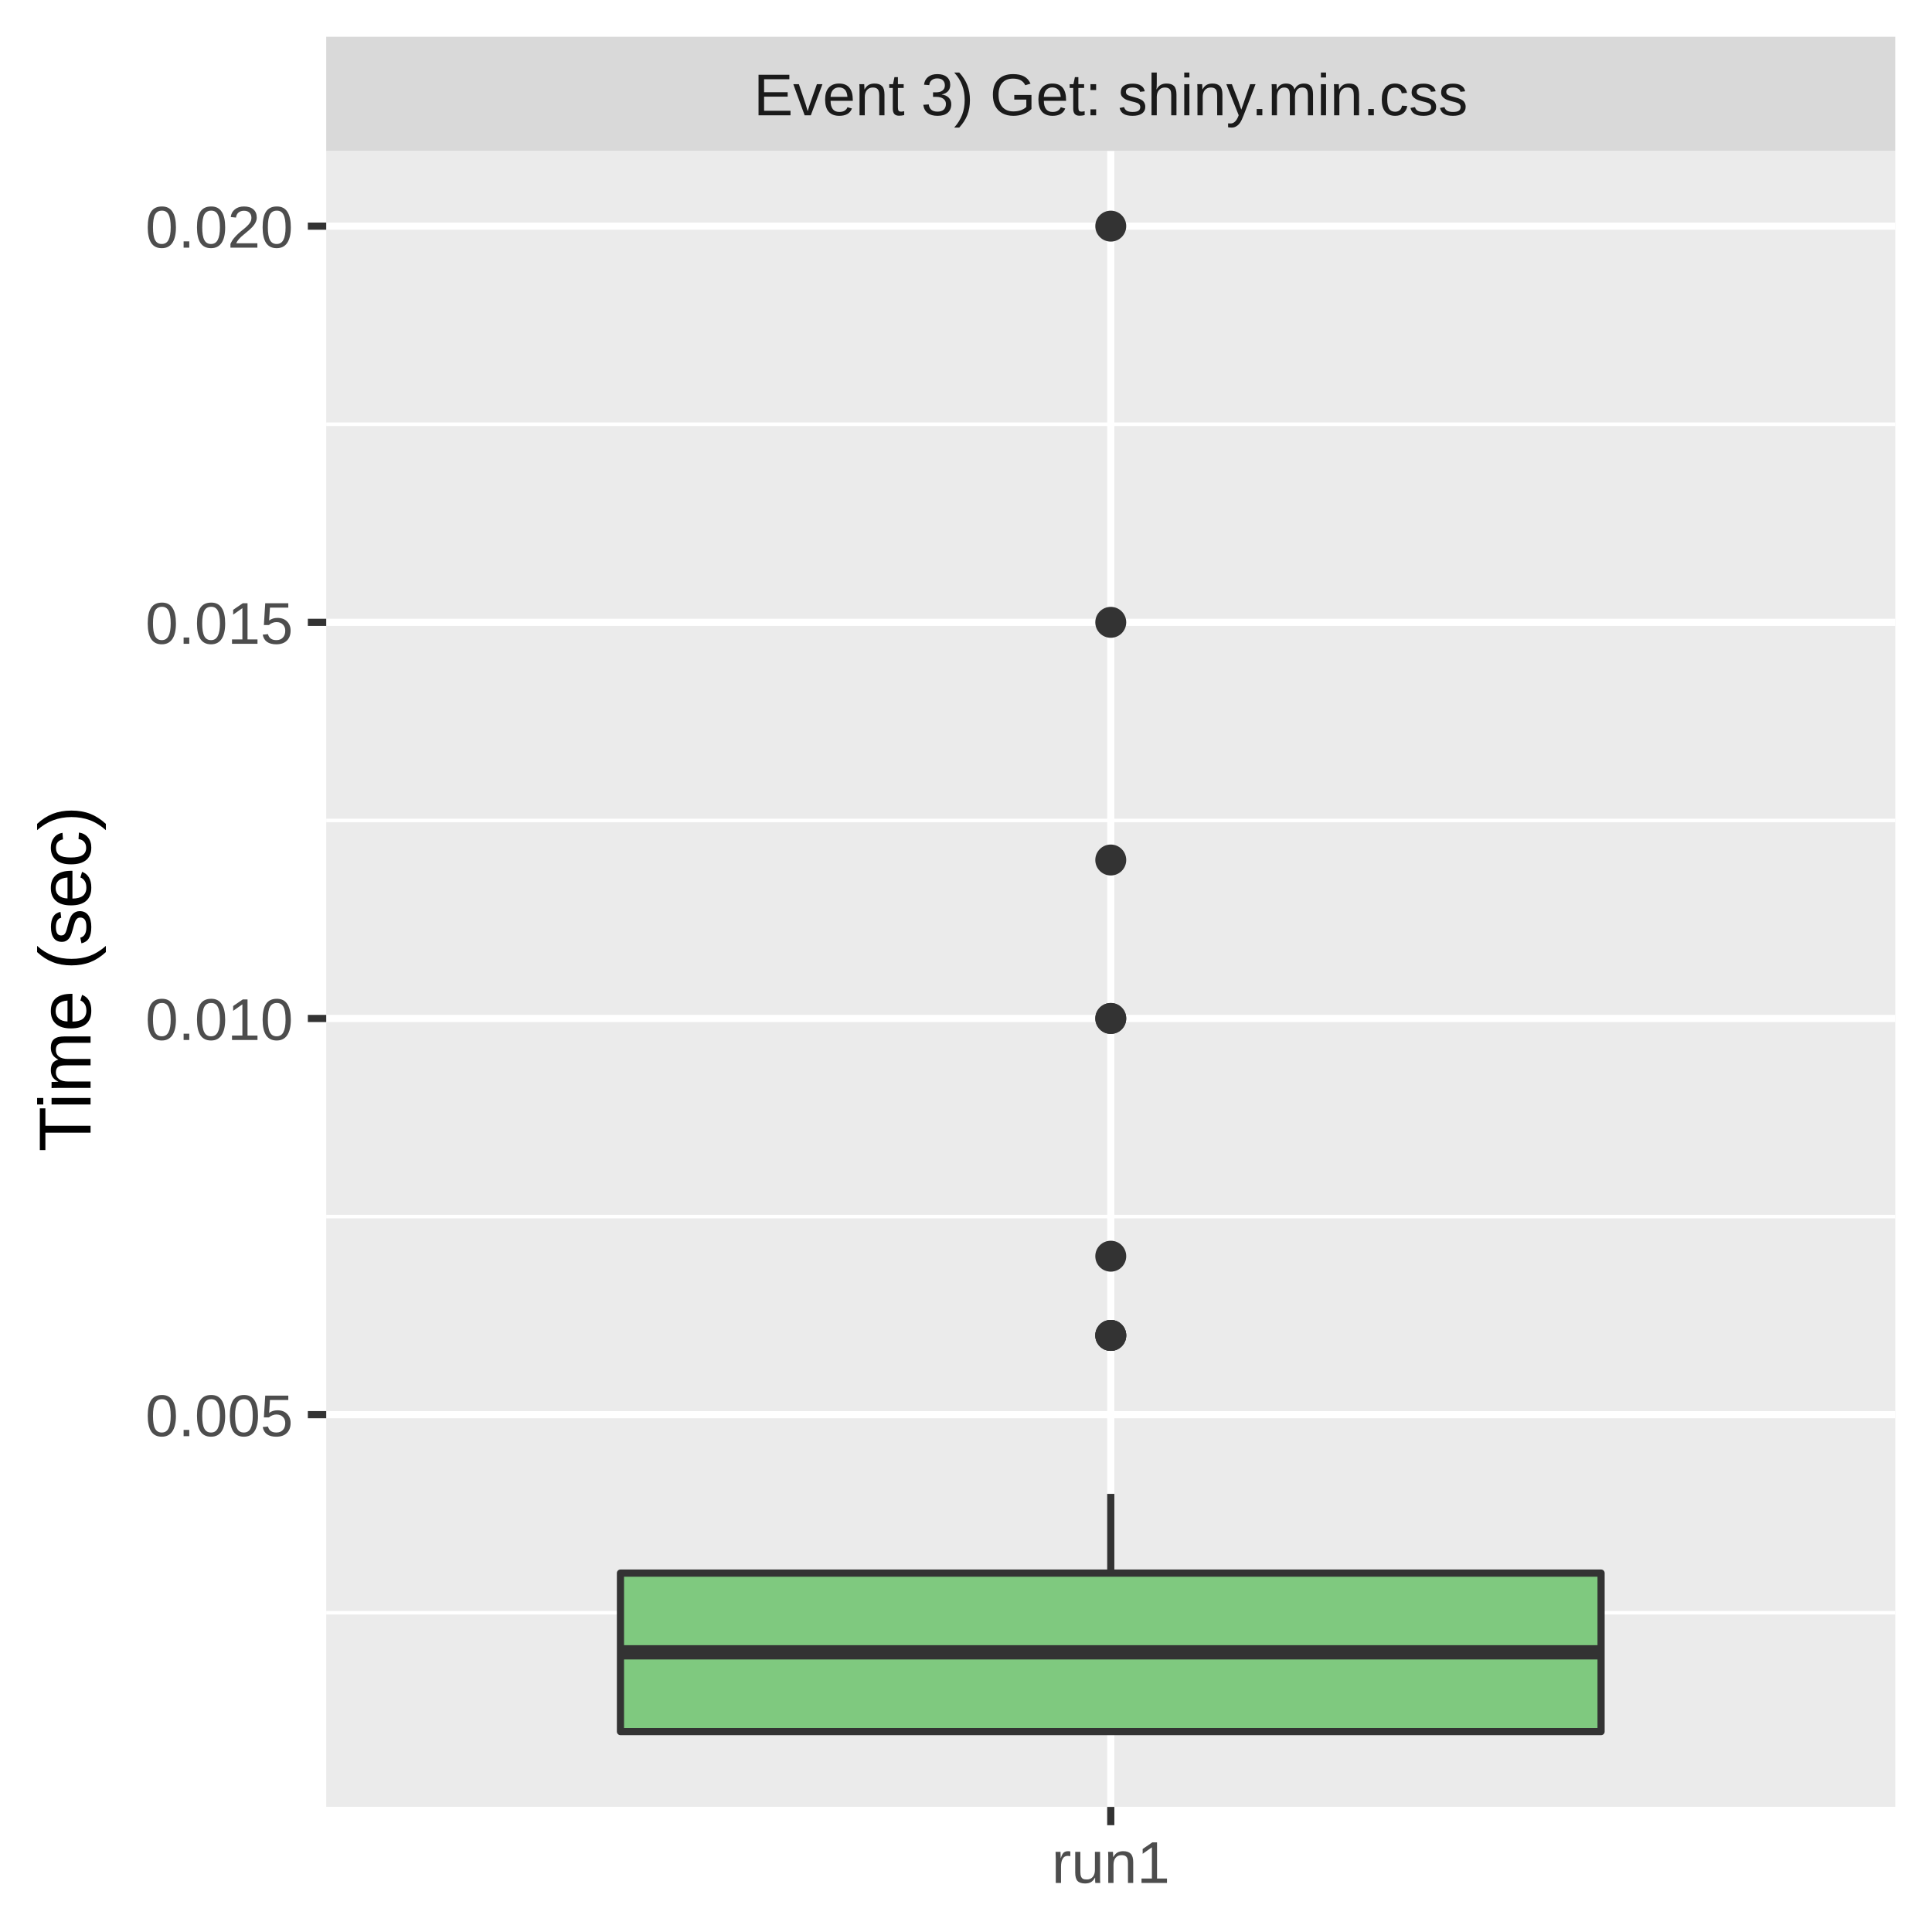
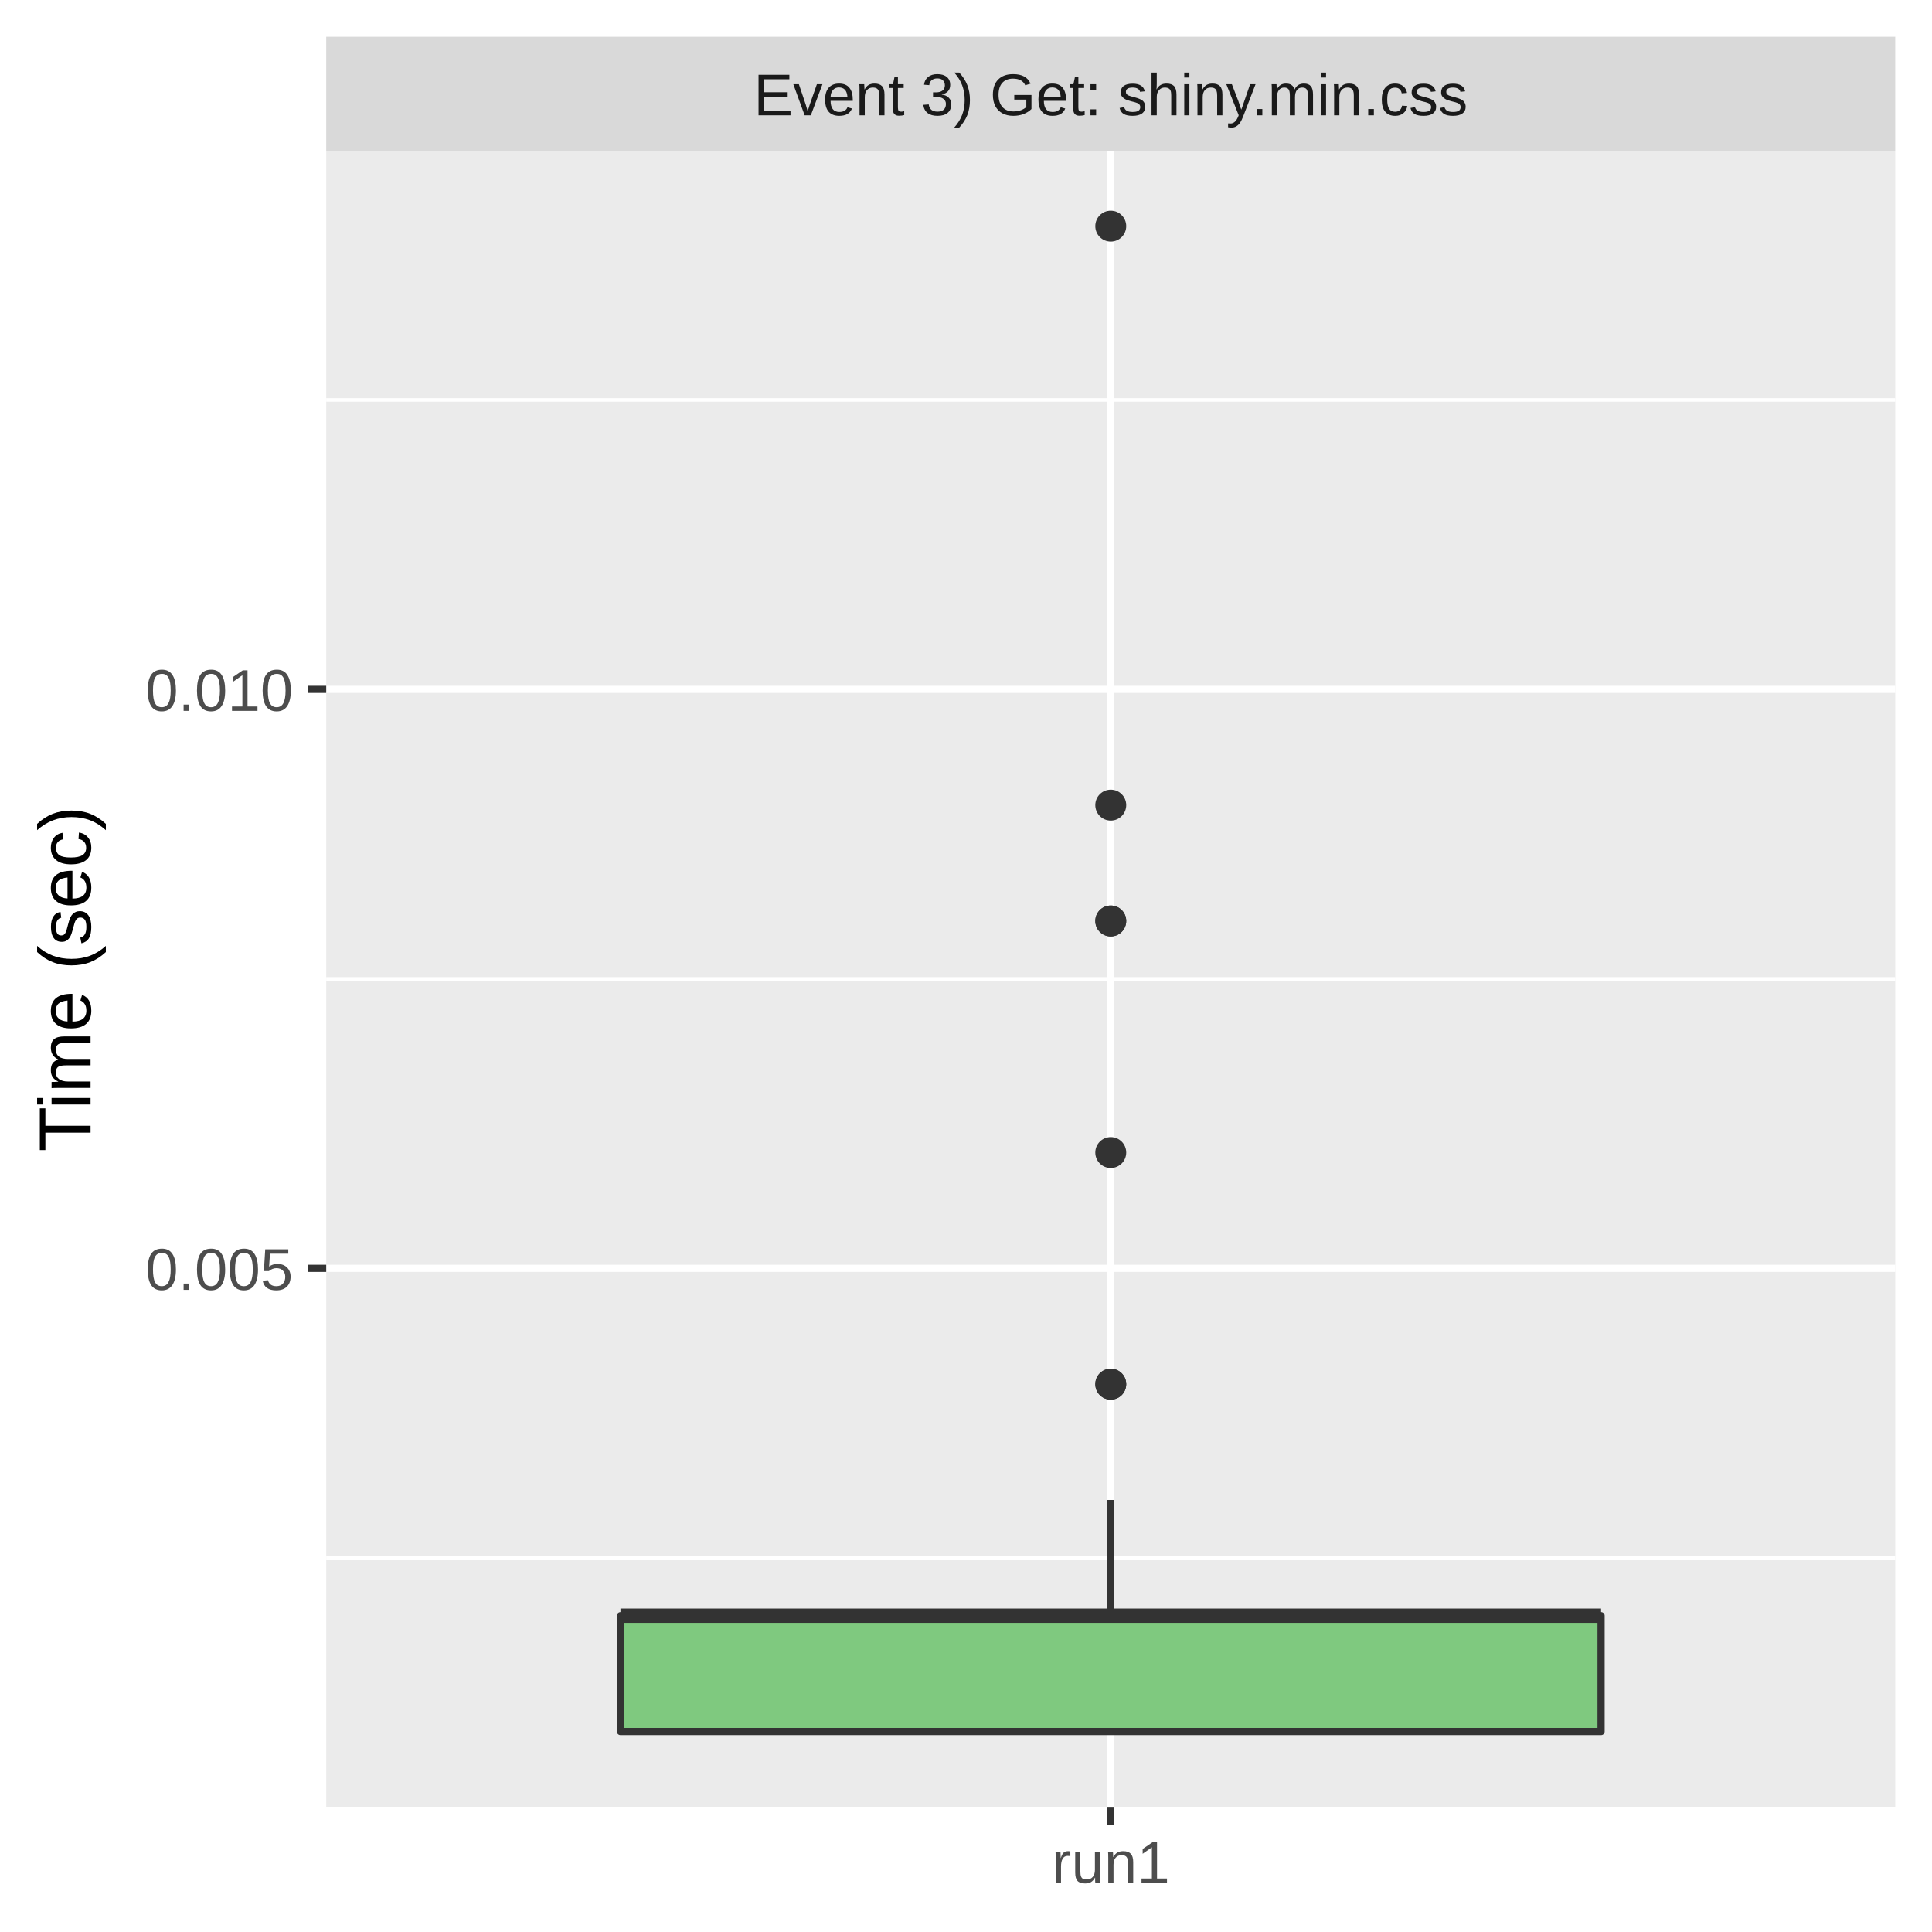
<svg xmlns="http://www.w3.org/2000/svg" class="svglite" width="288.00pt" height="288.00pt" viewBox="0 0 288.00 288.00">
  <defs>
    <style type="text/css">
    .svglite line, .svglite polyline, .svglite polygon, .svglite path, .svglite rect, .svglite circle {
      fill: none;
      stroke: #000000;
      stroke-linecap: round;
      stroke-linejoin: round;
      stroke-miterlimit: 10.00;
    }
    .svglite text {
      white-space: pre;
    }
  </style>
  </defs>
  <rect width="100%" height="100%" style="stroke: none; fill: #FFFFFF;" />
  <defs>
    <clipPath id="cpMC4wMHwyODguMDB8MC4wMHwyODguMDA=">
      <rect x="0.00" y="0.00" width="288.00" height="288.00" />
    </clipPath>
  </defs>
  <g clip-path="url(#cpMC4wMHwyODguMDB8MC4wMHwyODguMDA=)">
    <rect x="0.00" y="0.00" width="288.00" height="288.00" style="stroke-width: 1.07; stroke: #FFFFFF; fill: #FFFFFF;" />
  </g>
  <defs>
    <clipPath id="cpNDguNjN8MjgyLjUyfDIyLjQ5fDI2OS4zNQ==">
      <rect x="48.63" y="22.49" width="233.89" height="246.85" />
    </clipPath>
  </defs>
  <g clip-path="url(#cpNDguNjN8MjgyLjUyfDIyLjQ5fDI2OS4zNQ==)">
    <rect x="48.63" y="22.49" width="233.89" height="246.85" style="stroke-width: 1.07; stroke: none; fill: #EBEBEB;" />
-     <polyline points="48.63,240.41 282.52,240.41 " style="stroke-width: 0.53; stroke: #FFFFFF; stroke-linecap: butt;" />
-     <polyline points="48.63,181.35 282.52,181.35 " style="stroke-width: 0.53; stroke: #FFFFFF; stroke-linecap: butt;" />
-     <polyline points="48.63,122.30 282.52,122.30 " style="stroke-width: 0.53; stroke: #FFFFFF; stroke-linecap: butt;" />
-     <polyline points="48.63,63.24 282.52,63.24 " style="stroke-width: 0.53; stroke: #FFFFFF; stroke-linecap: butt;" />
-     <polyline points="48.63,210.88 282.52,210.88 " style="stroke-width: 1.07; stroke: #FFFFFF; stroke-linecap: butt;" />
-     <polyline points="48.63,151.82 282.52,151.82 " style="stroke-width: 1.07; stroke: #FFFFFF; stroke-linecap: butt;" />
-     <polyline points="48.63,92.77 282.52,92.77 " style="stroke-width: 1.07; stroke: #FFFFFF; stroke-linecap: butt;" />
-     <polyline points="48.63,33.71 282.52,33.71 " style="stroke-width: 1.07; stroke: #FFFFFF; stroke-linecap: butt;" />
+     <polyline points="48.63,232.23 282.52,232.23 " style="stroke-width: 0.53; stroke: #FFFFFF; stroke-linecap: butt;" />
+     <polyline points="48.63,145.92 282.52,145.92 " style="stroke-width: 0.53; stroke: #FFFFFF; stroke-linecap: butt;" />
+     <polyline points="48.63,59.61 282.52,59.61 " style="stroke-width: 0.53; stroke: #FFFFFF; stroke-linecap: butt;" />
+     <polyline points="48.63,189.07 282.52,189.07 " style="stroke-width: 1.07; stroke: #FFFFFF; stroke-linecap: butt;" />
+     <polyline points="48.63,102.76 282.52,102.76 " style="stroke-width: 1.07; stroke: #FFFFFF; stroke-linecap: butt;" />
    <polyline points="165.58,269.35 165.58,22.49 " style="stroke-width: 1.07; stroke: #FFFFFF; stroke-linecap: butt;" />
-     <circle cx="165.58" cy="128.20" r="1.95" style="stroke-width: 0.71; stroke: #333333; fill: #333333;" />
-     <circle cx="165.58" cy="199.07" r="1.95" style="stroke-width: 0.71; stroke: #333333; fill: #333333;" />
-     <circle cx="165.58" cy="199.07" r="1.95" style="stroke-width: 0.71; stroke: #333333; fill: #333333;" />
-     <circle cx="165.58" cy="187.26" r="1.95" style="stroke-width: 0.71; stroke: #333333; fill: #333333;" />
-     <circle cx="165.58" cy="92.77" r="1.95" style="stroke-width: 0.71; stroke: #333333; fill: #333333;" />
+     <circle cx="165.58" cy="120.02" r="1.95" style="stroke-width: 0.71; stroke: #333333; fill: #333333;" />
+     <circle cx="165.58" cy="137.29" r="1.95" style="stroke-width: 0.71; stroke: #333333; fill: #333333;" />
+     <circle cx="165.58" cy="171.81" r="1.95" style="stroke-width: 0.71; stroke: #333333; fill: #333333;" />
+     <circle cx="165.58" cy="137.29" r="1.95" style="stroke-width: 0.71; stroke: #333333; fill: #333333;" />
+     <circle cx="165.58" cy="206.34" r="1.95" style="stroke-width: 0.71; stroke: #333333; fill: #333333;" />
    <circle cx="165.58" cy="33.71" r="1.95" style="stroke-width: 0.71; stroke: #333333; fill: #333333;" />
-     <circle cx="165.58" cy="199.07" r="1.95" style="stroke-width: 0.71; stroke: #333333; fill: #333333;" />
-     <circle cx="165.58" cy="151.82" r="1.95" style="stroke-width: 0.71; stroke: #333333; fill: #333333;" />
-     <circle cx="165.58" cy="151.82" r="1.95" style="stroke-width: 0.71; stroke: #333333; fill: #333333;" />
-     <line x1="165.58" y1="234.50" x2="165.58" y2="222.69" style="stroke-width: 1.07; stroke: #333333; stroke-linecap: butt;" />
+     <circle cx="165.58" cy="206.34" r="1.95" style="stroke-width: 0.71; stroke: #333333; fill: #333333;" />
+     <line x1="165.58" y1="240.86" x2="165.58" y2="223.60" style="stroke-width: 1.07; stroke: #333333; stroke-linecap: butt;" />
    <line x1="165.58" y1="258.12" x2="165.58" y2="258.12" style="stroke-width: 1.07; stroke: #333333; stroke-linecap: butt;" />
-     <polygon points="92.49,234.50 92.49,258.12 238.67,258.12 238.67,234.50 92.49,234.50 " style="stroke-width: 1.07; stroke: #333333; fill: #7FC97F;" />
-     <line x1="92.49" y1="246.31" x2="238.67" y2="246.31" style="stroke-width: 2.13; stroke: #333333; stroke-linecap: butt;" />
+     <polygon points="92.49,240.86 92.49,258.12 238.67,258.12 238.67,240.86 92.49,240.86 " style="stroke-width: 1.07; stroke: #333333; fill: #7FC97F;" />
+     <line x1="92.49" y1="240.86" x2="238.67" y2="240.86" style="stroke-width: 2.13; stroke: #333333; stroke-linecap: butt;" />
  </g>
  <g clip-path="url(#cpMC4wMHwyODguMDB8MC4wMHwyODguMDA=)">
</g>
  <defs>
    <clipPath id="cpNDguNjN8MjgyLjUyfDUuNDh8MjIuNDk=">
      <rect x="48.63" y="5.48" width="233.89" height="17.01" />
    </clipPath>
  </defs>
  <g clip-path="url(#cpNDguNjN8MjgyLjUyfDUuNDh8MjIuNDk=)">
    <rect x="48.63" y="5.48" width="233.89" height="17.01" style="stroke-width: 1.07; stroke: none; fill: #D9D9D9;" />
    <text x="165.58" y="17.19" text-anchor="middle" style="font-size: 8.80px;fill: #1A1A1A; font-family: &quot;Liberation Sans&quot;;" textLength="119.58px" lengthAdjust="spacingAndGlyphs">Event 3) Get: shiny.min.css</text>
  </g>
  <g clip-path="url(#cpMC4wMHwyODguMDB8MC4wMHwyODguMDA=)">
    <polyline points="165.58,272.08 165.58,269.35 " style="stroke-width: 1.07; stroke: #333333; stroke-linecap: butt;" />
    <text x="165.58" y="280.69" text-anchor="middle" style="font-size: 8.80px;fill: #4D4D4D; font-family: &quot;Liberation Sans&quot;;" textLength="20.35px" lengthAdjust="spacingAndGlyphs">run1</text>
-     <text x="43.70" y="214.09" text-anchor="end" style="font-size: 8.80px;fill: #4D4D4D; font-family: &quot;Liberation Sans&quot;;" textLength="25.17px" lengthAdjust="spacingAndGlyphs">0.005</text>
-     <text x="43.70" y="155.03" text-anchor="end" style="font-size: 8.80px;fill: #4D4D4D; font-family: &quot;Liberation Sans&quot;;" textLength="25.17px" lengthAdjust="spacingAndGlyphs">0.010</text>
-     <text x="43.70" y="95.97" text-anchor="end" style="font-size: 8.80px;fill: #4D4D4D; font-family: &quot;Liberation Sans&quot;;" textLength="25.17px" lengthAdjust="spacingAndGlyphs">0.015</text>
-     <text x="43.70" y="36.92" text-anchor="end" style="font-size: 8.80px;fill: #4D4D4D; font-family: &quot;Liberation Sans&quot;;" textLength="25.17px" lengthAdjust="spacingAndGlyphs">0.020</text>
-     <polyline points="45.89,210.88 48.63,210.88 " style="stroke-width: 1.07; stroke: #333333; stroke-linecap: butt;" />
-     <polyline points="45.89,151.82 48.63,151.82 " style="stroke-width: 1.07; stroke: #333333; stroke-linecap: butt;" />
-     <polyline points="45.89,92.77 48.63,92.77 " style="stroke-width: 1.07; stroke: #333333; stroke-linecap: butt;" />
-     <polyline points="45.89,33.71 48.63,33.71 " style="stroke-width: 1.07; stroke: #333333; stroke-linecap: butt;" />
+     <text x="43.70" y="192.28" text-anchor="end" style="font-size: 8.80px;fill: #4D4D4D; font-family: &quot;Liberation Sans&quot;;" textLength="25.17px" lengthAdjust="spacingAndGlyphs">0.005</text>
+     <text x="43.70" y="105.97" text-anchor="end" style="font-size: 8.80px;fill: #4D4D4D; font-family: &quot;Liberation Sans&quot;;" textLength="25.17px" lengthAdjust="spacingAndGlyphs">0.010</text>
+     <polyline points="45.89,189.07 48.63,189.07 " style="stroke-width: 1.07; stroke: #333333; stroke-linecap: butt;" />
+     <polyline points="45.89,102.76 48.63,102.76 " style="stroke-width: 1.07; stroke: #333333; stroke-linecap: butt;" />
    <text transform="translate(13.50,145.92) rotate(-90)" text-anchor="middle" style="font-size: 11.00px; font-family: &quot;Liberation Sans&quot;;" textLength="57.55px" lengthAdjust="spacingAndGlyphs">Time (sec)</text>
  </g>
</svg>
